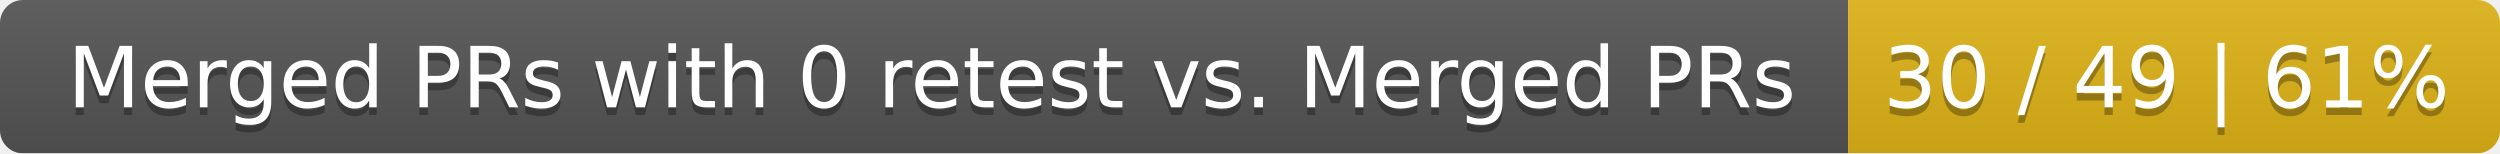
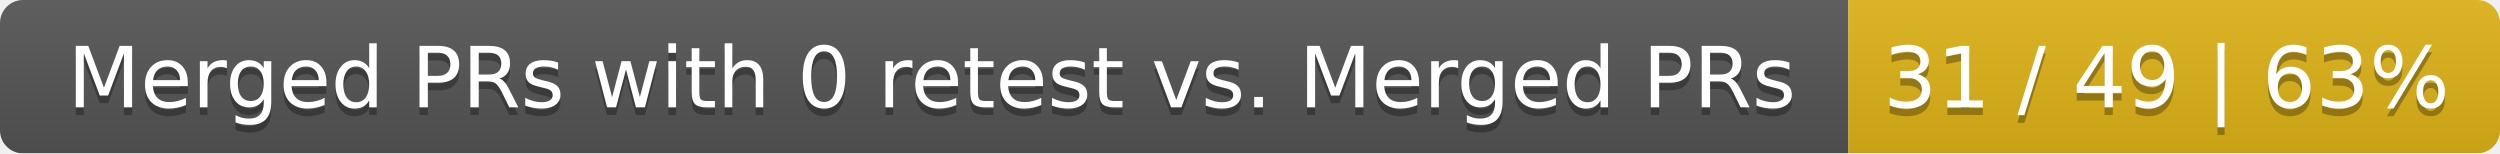
<svg xmlns="http://www.w3.org/2000/svg" width="326" height="20">
  <linearGradient id="smooth" x2="0" y2="100%">
    <stop offset="0" stop-color="#bbb" stop-opacity=".1" />
    <stop offset="1" stop-opacity=".1" />
  </linearGradient>
  <mask id="round">
    <rect width="326" height="20" rx="3" fill="#fff" />
  </mask>
  <g mask="url(#round)">
    <rect width="241" height="20" fill="#555" />
    <rect x="241" width="85" height="20" fill="#dfb317" />
    <rect width="326" height="20" fill="url(#smooth)" />
  </g>
  <g fill="#fff" text-anchor="middle" font-family="DejaVu Sans,Verdana,Geneva,sans-serif" font-size="11">
    <text x="121.5" y="15" fill="#010101" fill-opacity=".3">Merged PRs with 0 retest vs. Merged PRs</text>
    <text x="121.5" y="14">Merged PRs with 0 retest vs. Merged PRs</text>
-     <text x="282.5" y="15" fill="#010101" fill-opacity=".3">30 / 49 | 61%</text>
-     <text x="282.5" y="14">30 / 49 | 61%</text>
+     <text x="282.5" y="15" fill="#010101" fill-opacity=".3">31 / 49 | 63%</text>
+     <text x="282.5" y="14">31 / 49 | 63%</text>
  </g>
</svg>
